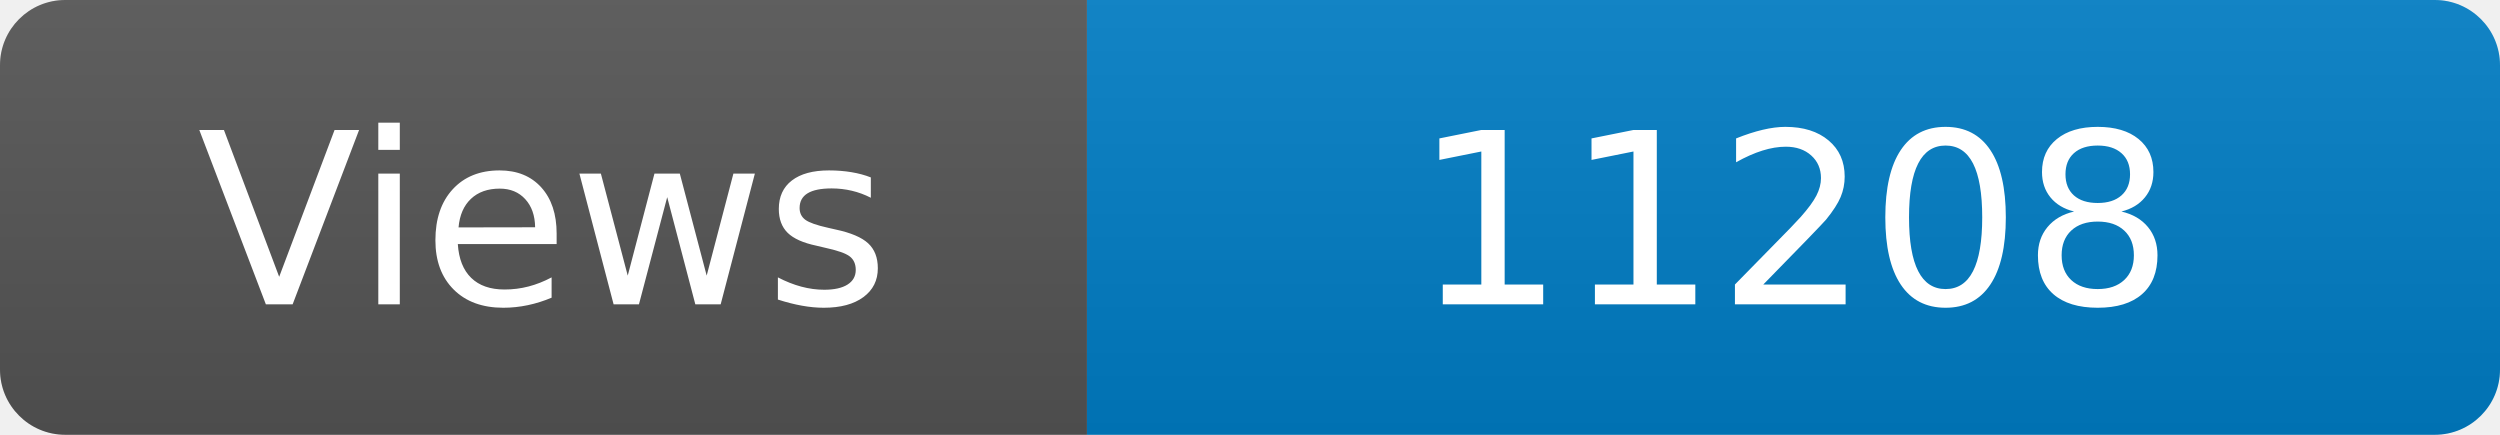
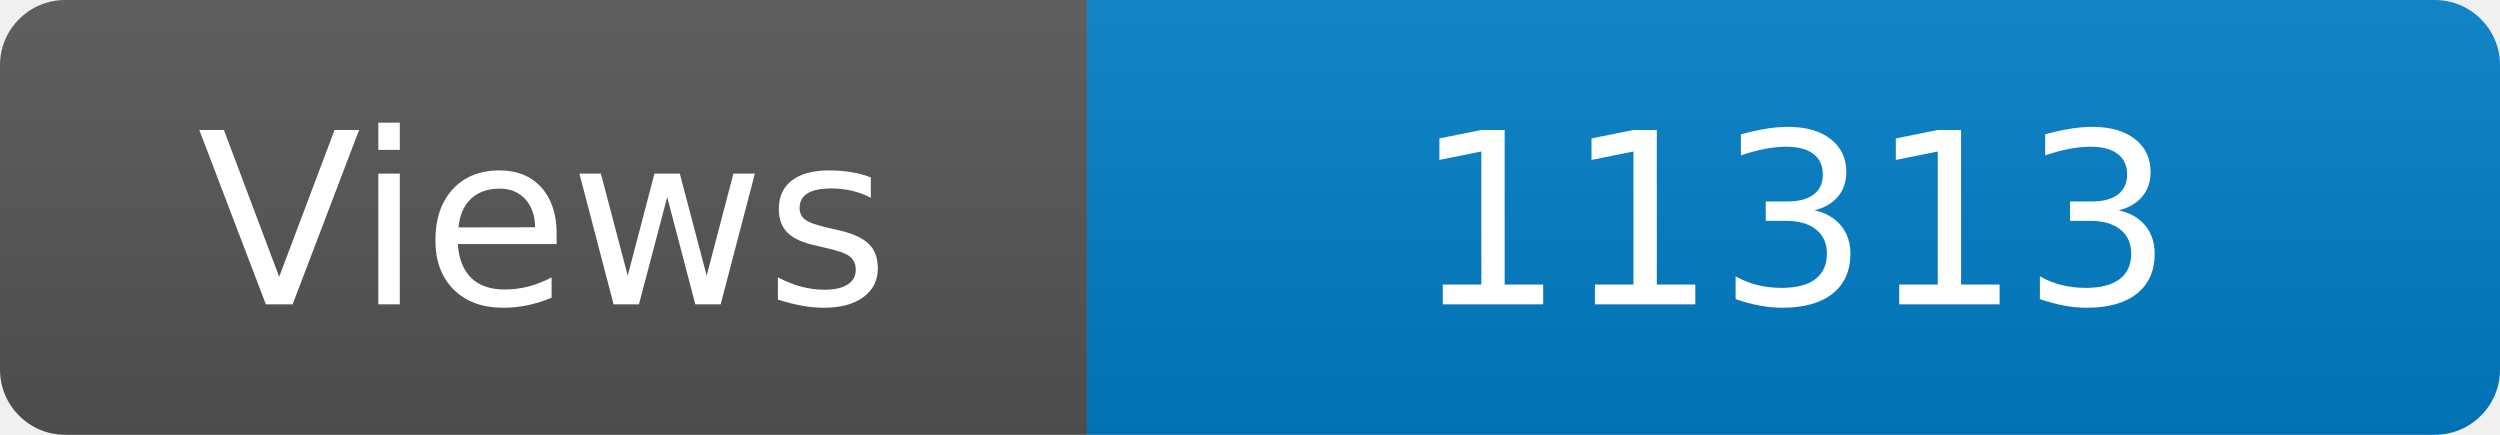
<svg xmlns="http://www.w3.org/2000/svg" width="115" height="20" role="img" aria-label="Maintained?: yes">
  <linearGradient id="s" x2="0" y2="100%">
    <stop offset="0" stop-color="#bbb" stop-opacity=".1" />
    <stop offset="1" stop-opacity=".1" />
  </linearGradient>
  <clipPath id="r">
    <rect width="115" height="20" rx="3" fill="#fff" />
  </clipPath>
  <g clip-path="url(#r)">
    <rect width="50" height="20" fill="#555" />
    <rect x="50" width="160" height="20" fill="#007ec6" />
    <rect width="115" height="20" fill="url(#s)" />
  </g>
  <g fill="#fff" text-anchor="middle" font-family="Verdana,Geneva,DejaVu Sans,sans-serif" font-size="110">
    <text x="250" y="140" transform="scale(.1)" fill="#fff">Views</text>
-     <text x="825" y="140" transform="scale(.1)" fill="#fff">11208</text>
+     <text x="825" y="140" transform="scale(.1)" fill="#fff">11313</text>
  </g>
</svg>
